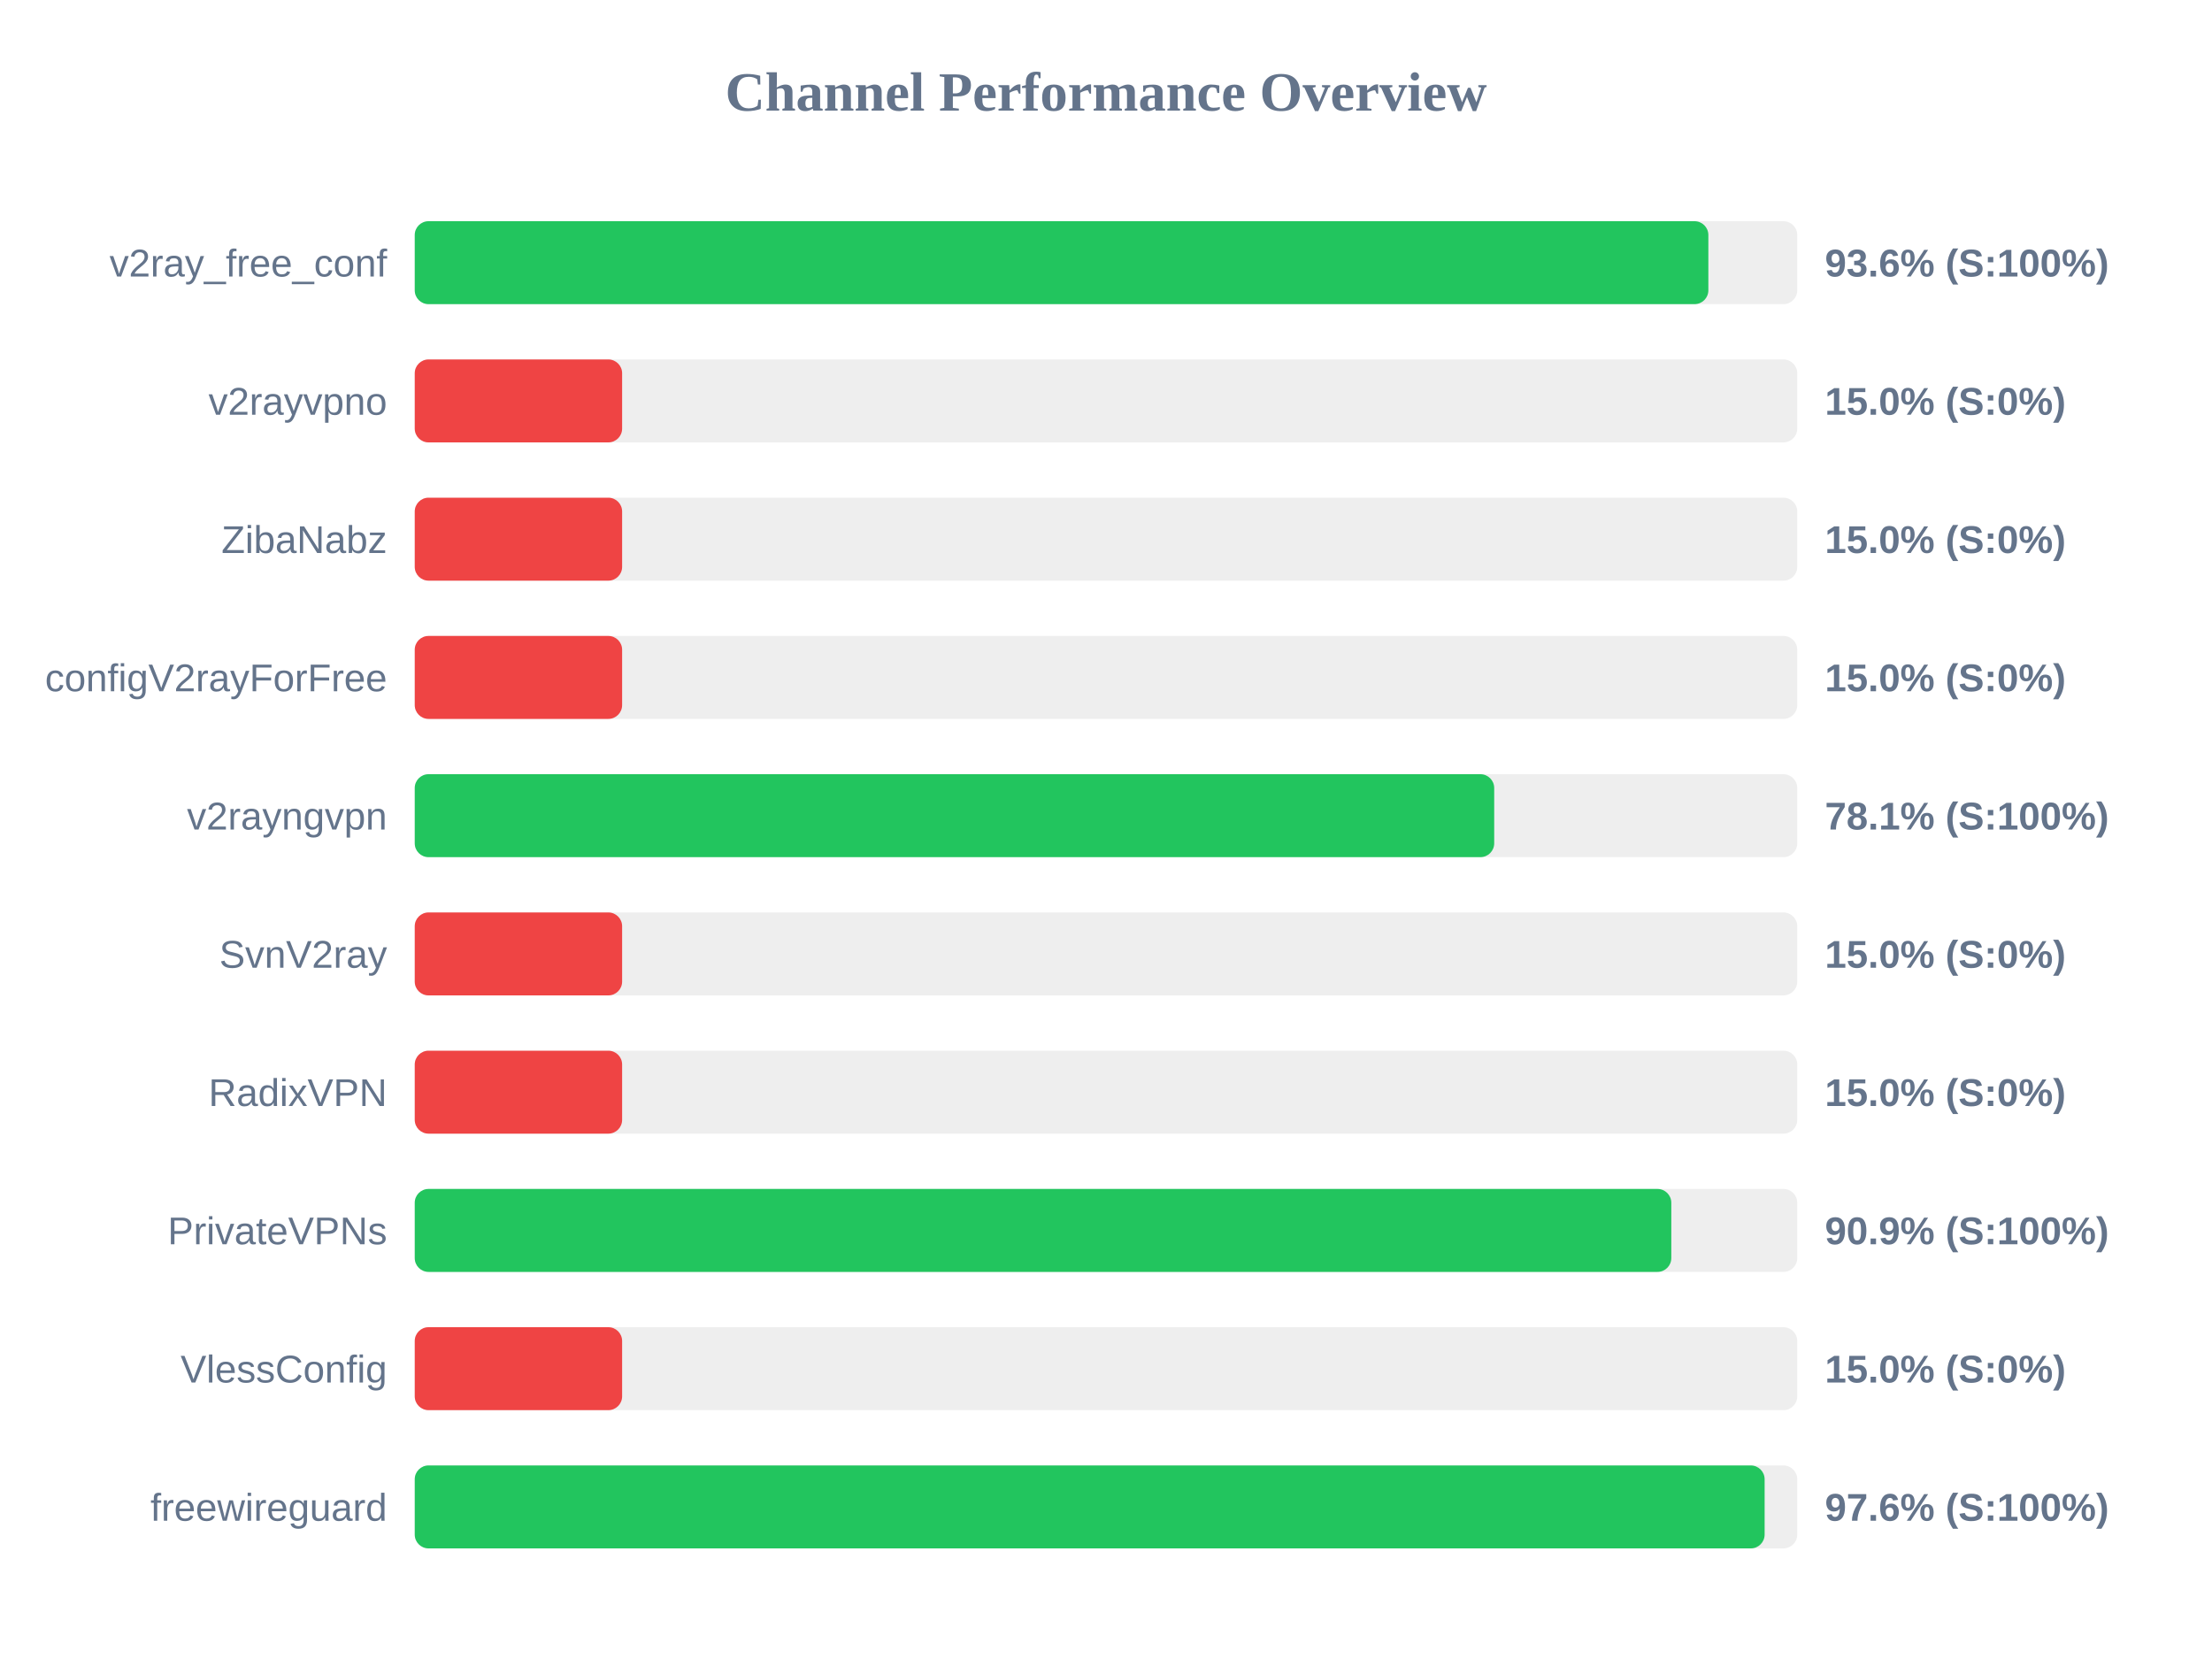
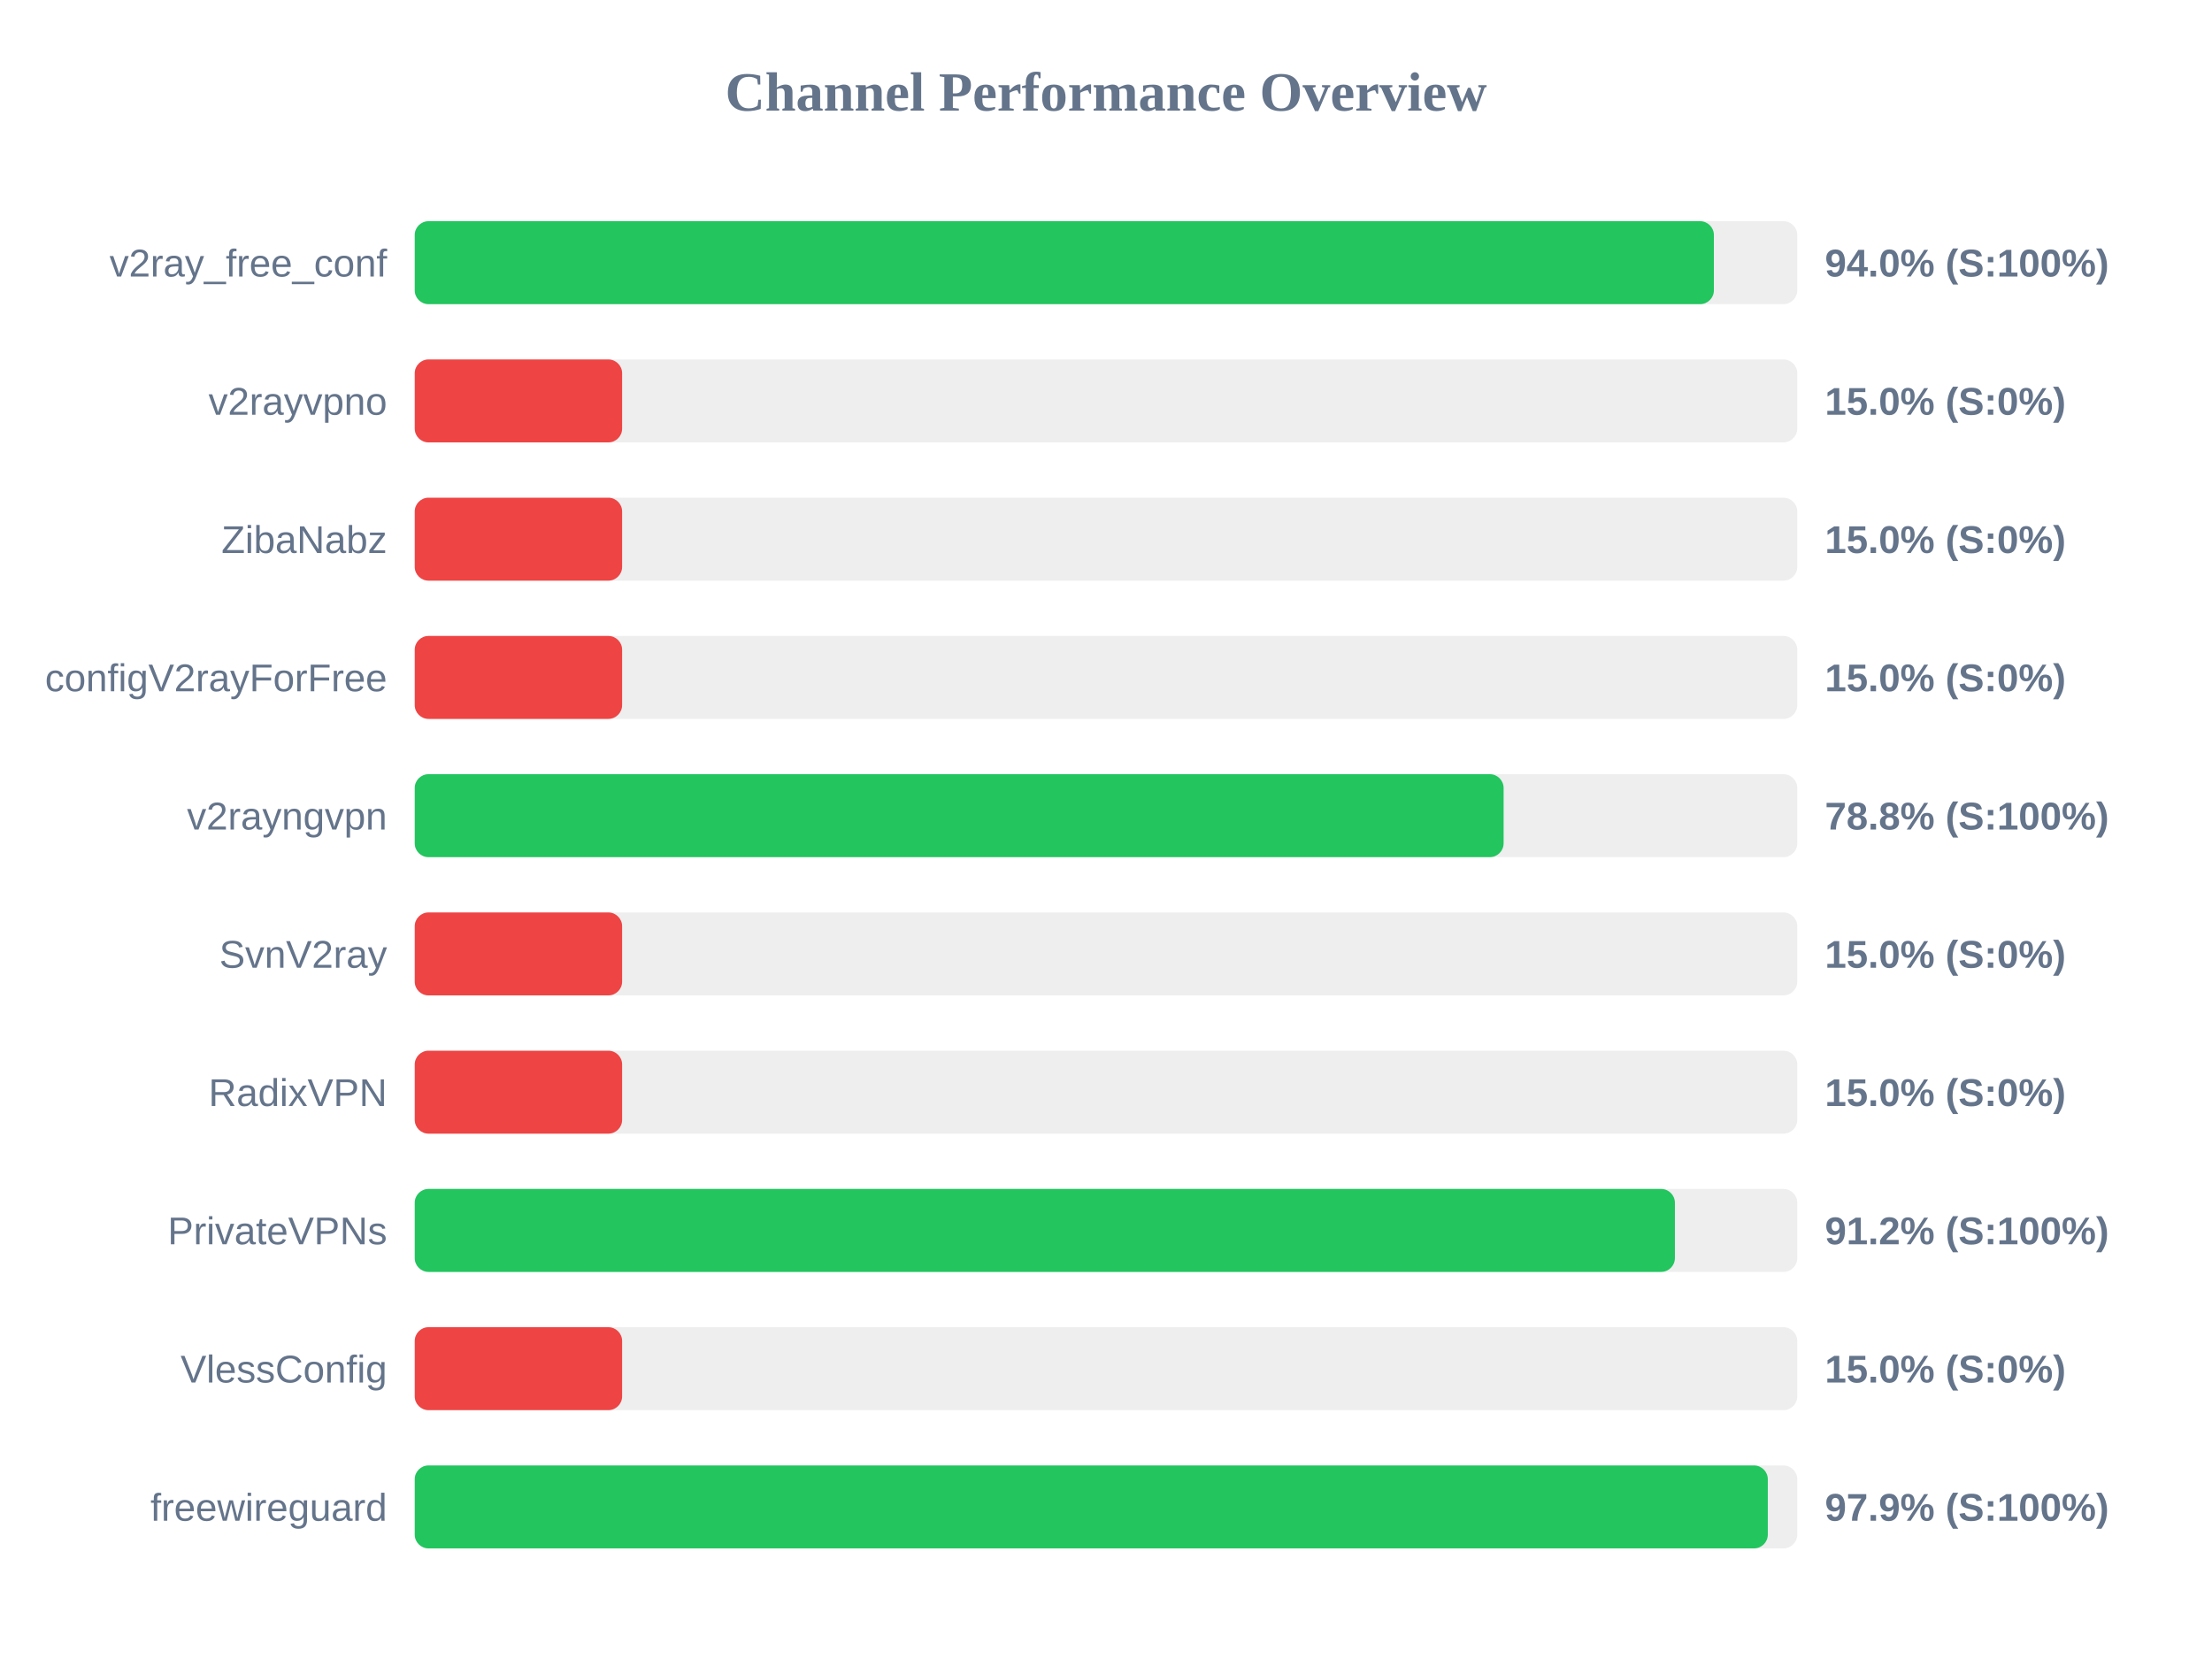
<svg xmlns="http://www.w3.org/2000/svg" width="800" height="600" version="1.1">
  <style>
        .row { font: 14px Arial; fill: #64748b; }
        .score { font: bold 14px Arial; fill: #64748b; }
    </style>
  <text x="400" y="40" text-anchor="middle" font-size="20px" font-weight="bold" fill="#64748b">Channel Performance Overview</text>
  <rect x="150" y="80" width="500" height="30" fill="#eee" rx="5" />
-   <rect x="150" y="80" width="467.85" height="30" fill="#22c55e" rx="5" />
+   <rect x="150" y="80" width="469.85" height="30" fill="#22c55e" rx="5" />
  <text x="140" y="100" text-anchor="end" class="row">v2ray_free_conf</text>
-   <text x="660" y="100" text-anchor="start" class="score">93.6% (S:100%)</text>
+   <text x="660" y="100" text-anchor="start" class="score">94.0% (S:100%)</text>
  <rect x="150" y="130" width="500" height="30" fill="#eee" rx="5" />
  <rect x="150" y="130" width="75.0" height="30" fill="#ef4444" rx="5" />
  <text x="140" y="150" text-anchor="end" class="row">v2rayvpno</text>
  <text x="660" y="150" text-anchor="start" class="score">15.0% (S:0%)</text>
  <rect x="150" y="180" width="500" height="30" fill="#eee" rx="5" />
  <rect x="150" y="180" width="75.0" height="30" fill="#ef4444" rx="5" />
  <text x="140" y="200" text-anchor="end" class="row">ZibaNabz</text>
  <text x="660" y="200" text-anchor="start" class="score">15.0% (S:0%)</text>
  <rect x="150" y="230" width="500" height="30" fill="#eee" rx="5" />
  <rect x="150" y="230" width="75.0" height="30" fill="#ef4444" rx="5" />
  <text x="140" y="250" text-anchor="end" class="row">configV2rayForFree</text>
  <text x="660" y="250" text-anchor="start" class="score">15.0% (S:0%)</text>
  <rect x="150" y="280" width="500" height="30" fill="#eee" rx="5" />
-   <rect x="150" y="280" width="390.4" height="30" fill="#22c55e" rx="5" />
+   <rect x="150" y="280" width="393.8" height="30" fill="#22c55e" rx="5" />
  <text x="140" y="300" text-anchor="end" class="row">v2rayngvpn</text>
-   <text x="660" y="300" text-anchor="start" class="score">78.1% (S:100%)</text>
+   <text x="660" y="300" text-anchor="start" class="score">78.8% (S:100%)</text>
  <rect x="150" y="330" width="500" height="30" fill="#eee" rx="5" />
  <rect x="150" y="330" width="75.0" height="30" fill="#ef4444" rx="5" />
  <text x="140" y="350" text-anchor="end" class="row">SvnV2ray</text>
  <text x="660" y="350" text-anchor="start" class="score">15.0% (S:0%)</text>
  <rect x="150" y="380" width="500" height="30" fill="#eee" rx="5" />
  <rect x="150" y="380" width="75.0" height="30" fill="#ef4444" rx="5" />
  <text x="140" y="400" text-anchor="end" class="row">RadixVPN</text>
  <text x="660" y="400" text-anchor="start" class="score">15.0% (S:0%)</text>
  <rect x="150" y="430" width="500" height="30" fill="#eee" rx="5" />
-   <rect x="150" y="430" width="454.45" height="30" fill="#22c55e" rx="5" />
+   <rect x="150" y="430" width="455.75" height="30" fill="#22c55e" rx="5" />
  <text x="140" y="450" text-anchor="end" class="row">PrivateVPNs</text>
-   <text x="660" y="450" text-anchor="start" class="score">90.9% (S:100%)</text>
+   <text x="660" y="450" text-anchor="start" class="score">91.2% (S:100%)</text>
  <rect x="150" y="480" width="500" height="30" fill="#eee" rx="5" />
  <rect x="150" y="480" width="75.0" height="30" fill="#ef4444" rx="5" />
  <text x="140" y="500" text-anchor="end" class="row">VlessConfig</text>
  <text x="660" y="500" text-anchor="start" class="score">15.0% (S:0%)</text>
  <rect x="150" y="530" width="500" height="30" fill="#eee" rx="5" />
-   <rect x="150" y="530" width="488.2" height="30" fill="#22c55e" rx="5" />
+   <rect x="150" y="530" width="489.35" height="30" fill="#22c55e" rx="5" />
  <text x="140" y="550" text-anchor="end" class="row">freewireguard</text>
-   <text x="660" y="550" text-anchor="start" class="score">97.6% (S:100%)</text>
+   <text x="660" y="550" text-anchor="start" class="score">97.9% (S:100%)</text>
</svg>
